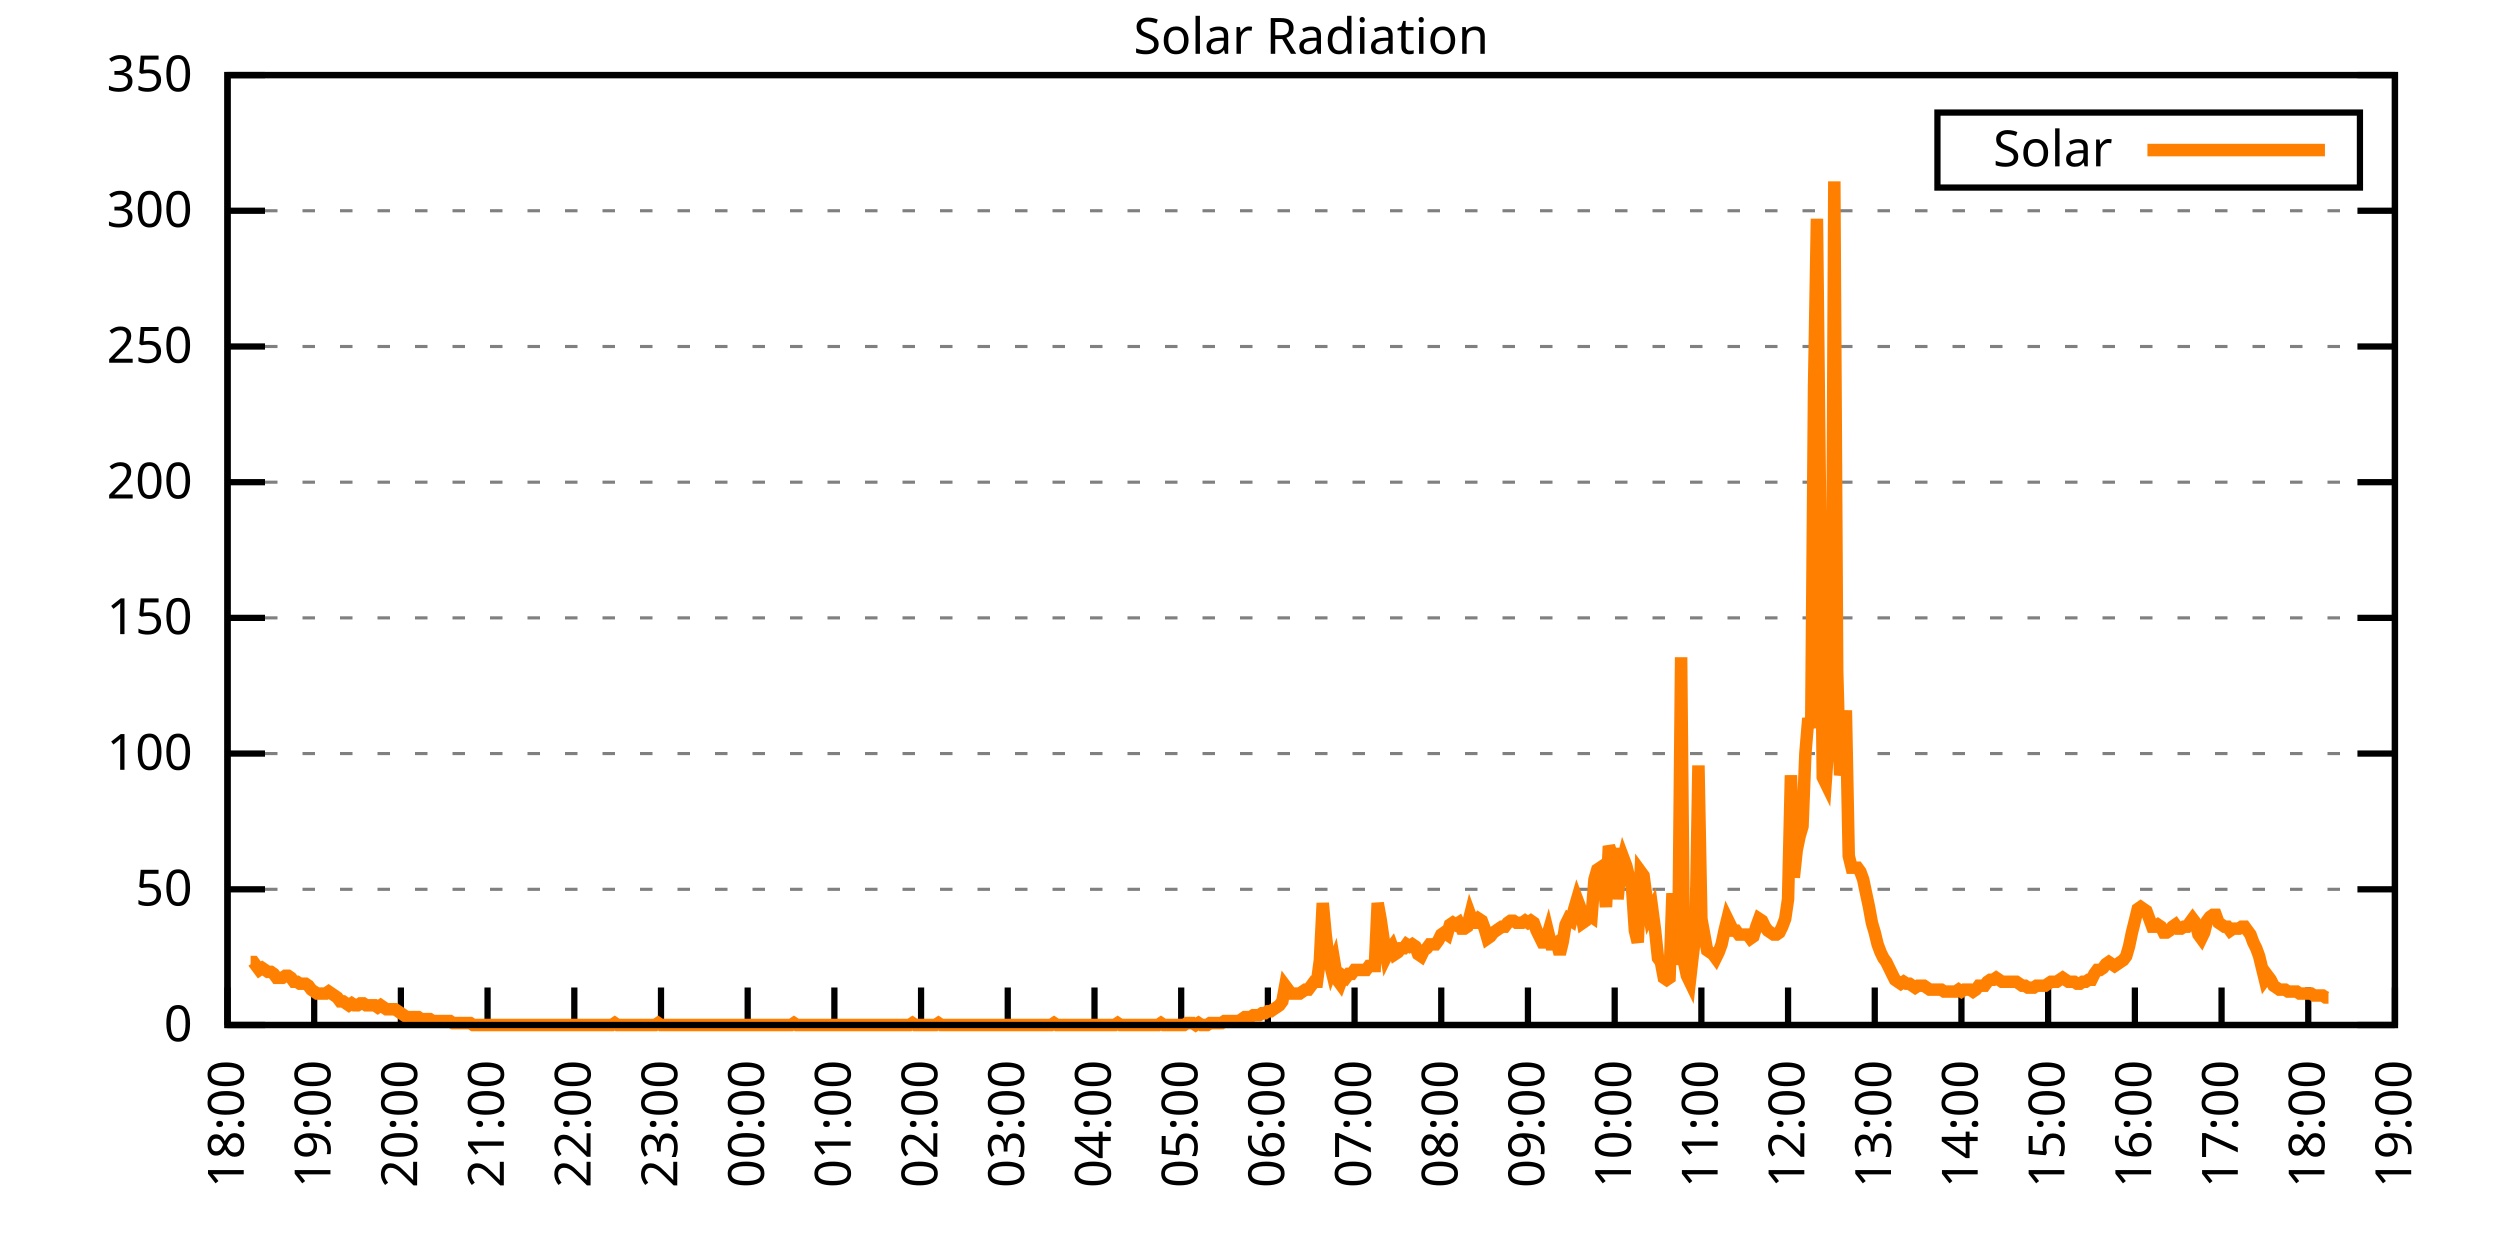
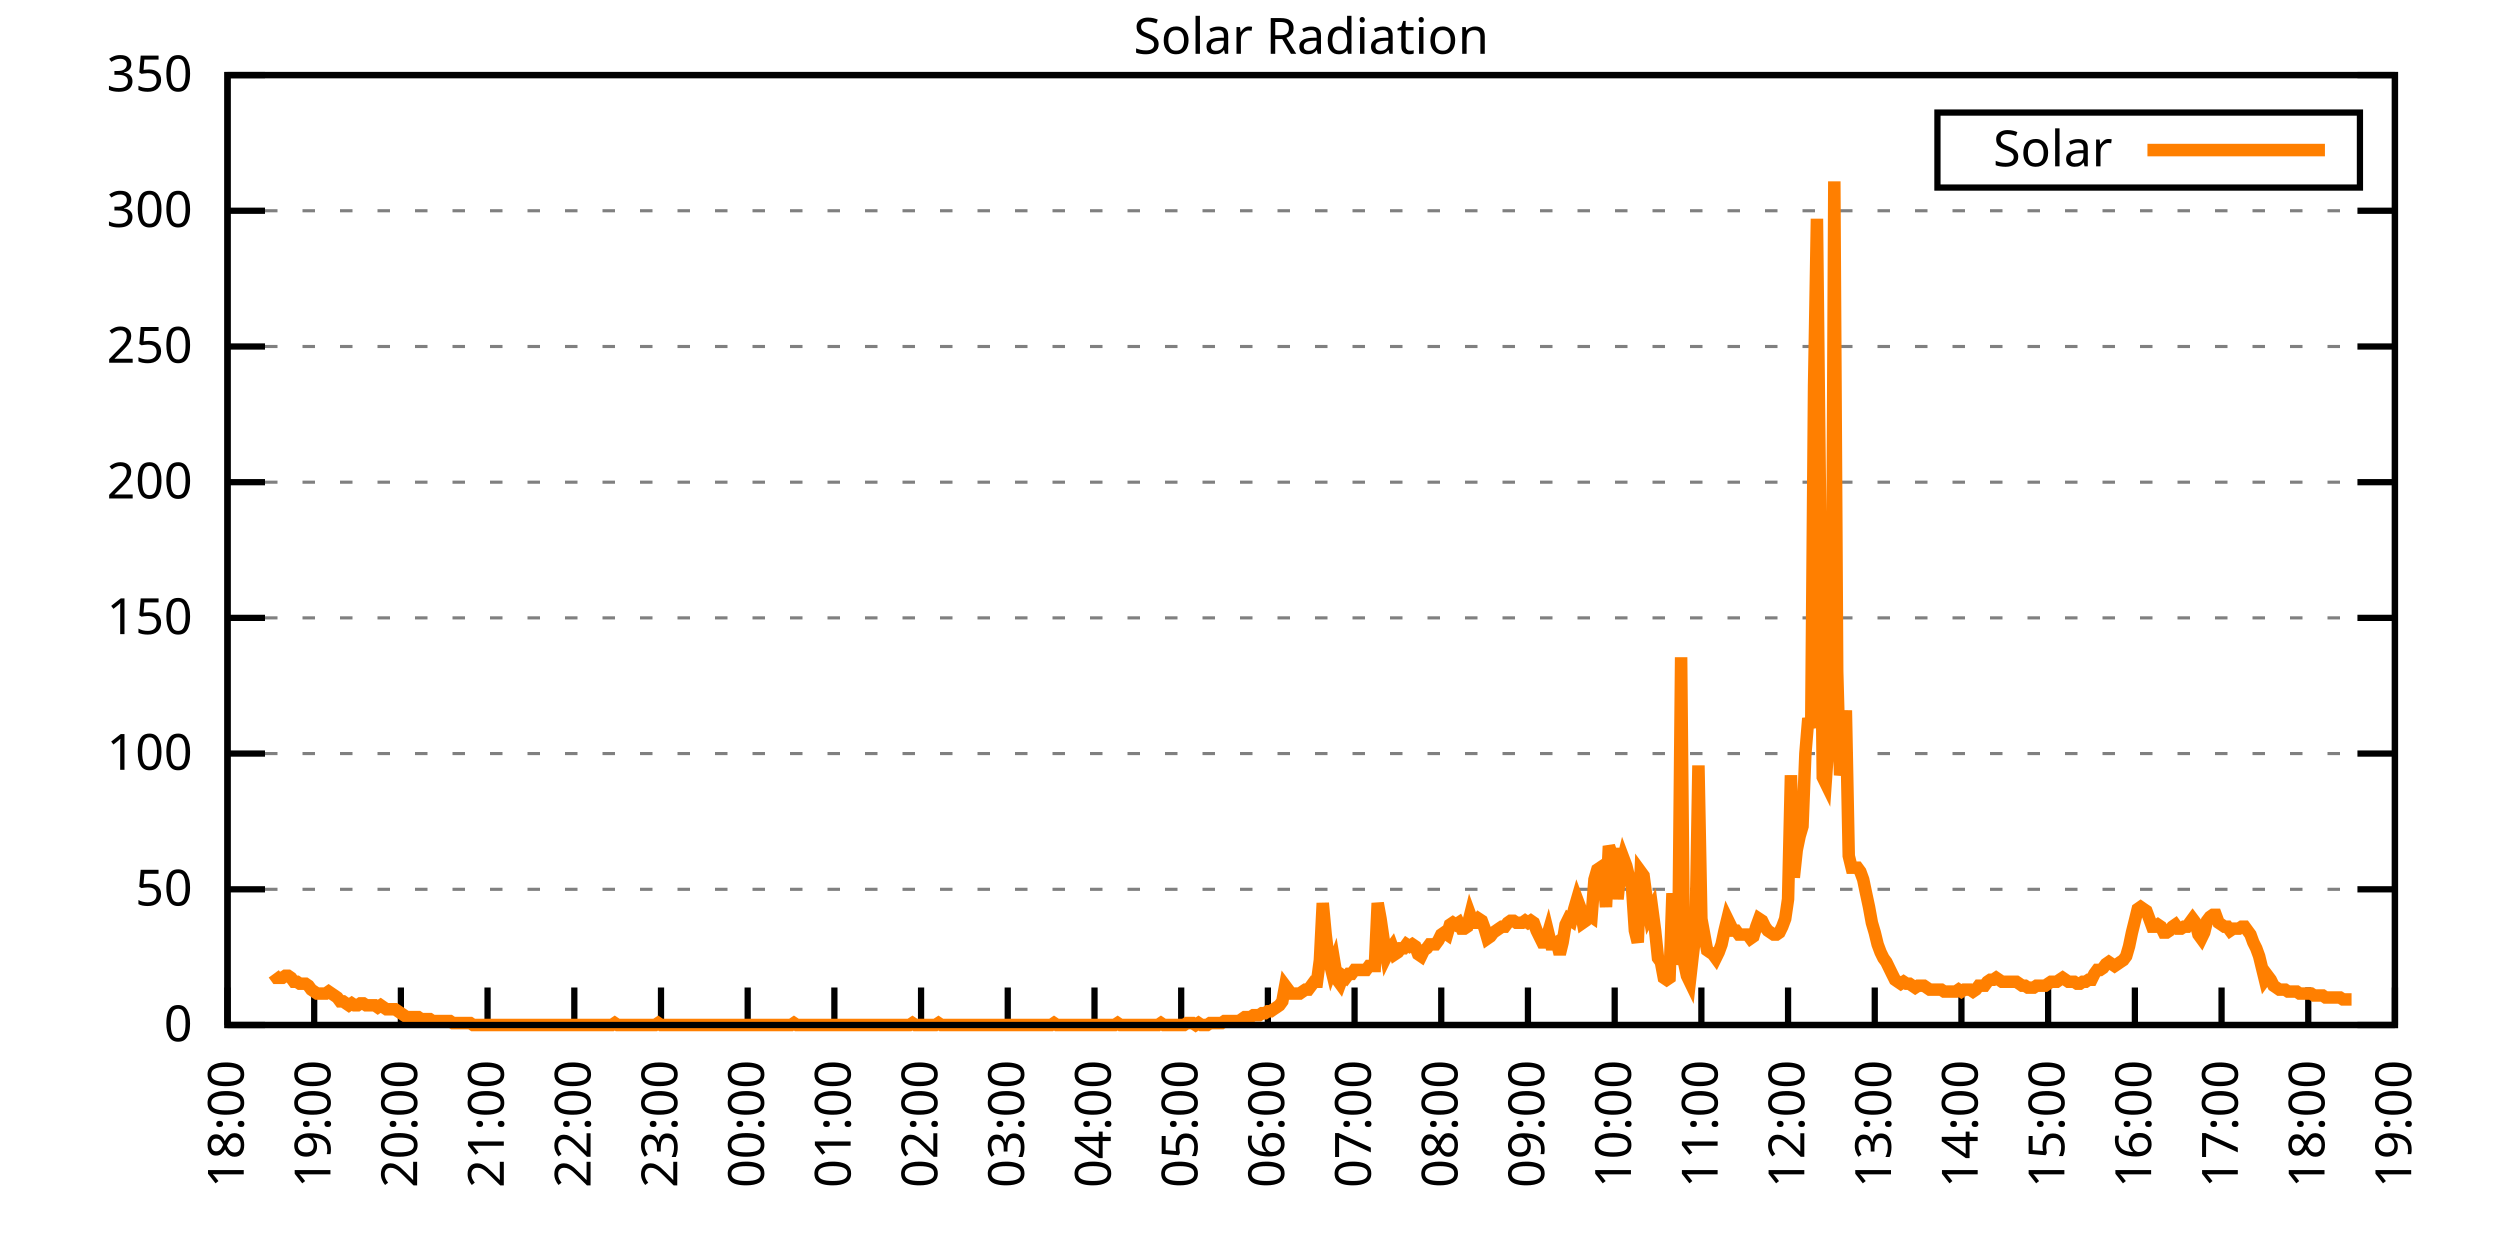
<svg xmlns="http://www.w3.org/2000/svg" xmlns:xlink="http://www.w3.org/1999/xlink" width="400" height="200" viewBox="0 0 400 200">
  <g id="gnuplot_canvas">
    <rect x="0" y="0" width="400" height="200" fill="none" />
    <defs>
      <circle id="gpDot" r="0.5" stroke-width="0.5" stroke="currentColor" />
      <path id="gpPt0" stroke-width="0.333" stroke="currentColor" d="M-1,0 h2 M0,-1 v2" />
      <path id="gpPt1" stroke-width="0.333" stroke="currentColor" d="M-1,-1 L1,1 M1,-1 L-1,1" />
      <path id="gpPt2" stroke-width="0.333" stroke="currentColor" d="M-1,0 L1,0 M0,-1 L0,1 M-1,-1 L1,1 M-1,1 L1,-1" />
      <rect id="gpPt3" stroke-width="0.333" stroke="currentColor" x="-1" y="-1" width="2" height="2" />
      <rect id="gpPt4" stroke-width="0.333" stroke="currentColor" fill="currentColor" x="-1" y="-1" width="2" height="2" />
      <circle id="gpPt5" stroke-width="0.333" stroke="currentColor" cx="0" cy="0" r="1" />
      <use xlink:href="#gpPt5" id="gpPt6" fill="currentColor" stroke="none" />
      <path id="gpPt7" stroke-width="0.333" stroke="currentColor" d="M0,-1.33 L-1.33,0.67 L1.33,0.67 z" />
      <use xlink:href="#gpPt7" id="gpPt8" fill="currentColor" stroke="none" />
      <use xlink:href="#gpPt7" id="gpPt9" stroke="currentColor" transform="rotate(180)" />
      <use xlink:href="#gpPt9" id="gpPt10" fill="currentColor" stroke="none" />
      <use xlink:href="#gpPt3" id="gpPt11" stroke="currentColor" transform="rotate(45)" />
      <use xlink:href="#gpPt11" id="gpPt12" fill="currentColor" stroke="none" />
      <path id="gpPt13" stroke-width="0.333" stroke="currentColor" d="M0,1.330 L1.265,0.411 L0.782,-1.067 L-0.782,-1.076 L-1.265,0.411 z" />
      <use xlink:href="#gpPt13" id="gpPt14" fill="currentColor" stroke="none" />
      <filter id="textbox" filterUnits="objectBoundingBox" x="0" y="0" height="1" width="1">
        <feFlood flood-color="white" flood-opacity="1" result="bgnd" />
        <feComposite in="SourceGraphic" in2="bgnd" operator="atop" />
      </filter>
      <filter id="greybox" filterUnits="objectBoundingBox" x="0" y="0" height="1" width="1">
        <feFlood flood-color="lightgrey" flood-opacity="1" result="grey" />
        <feComposite in="SourceGraphic" in2="grey" operator="atop" />
      </filter>
    </defs>
    <g fill="none" color="white" stroke="currentColor" stroke-width="1.00" stroke-linecap="butt" stroke-linejoin="miter">
</g>
    <g fill="none" color="black" stroke="currentColor" stroke-width="1.00" stroke-linecap="butt" stroke-linejoin="miter">
      <g stroke="none" shape-rendering="crispEdges">
        <polygon fill="rgb(255, 255, 255)" points="36.40,164.00 383.18,164.00 383.18,12.02 36.40,12.02 " />
      </g>
    </g>
    <g fill="none" color="black" stroke="currentColor" stroke-width="1.00" stroke-linecap="butt" stroke-linejoin="miter">
</g>
    <g fill="none" color="black" stroke="black" stroke-width="0.50" stroke-linecap="butt" stroke-linejoin="miter">
</g>
    <g fill="none" color="gray" stroke="currentColor" stroke-width="0.50" stroke-linecap="butt" stroke-linejoin="miter">
      <path stroke="gray" stroke-dasharray="2,4" class="gridline" d="M36.40,164.00 L383.19,164.00  " />
    </g>
    <g fill="none" color="gray" stroke="gray" stroke-width="1.00" stroke-linecap="butt" stroke-linejoin="miter">
</g>
    <g fill="none" color="black" stroke="currentColor" stroke-width="1.00" stroke-linecap="butt" stroke-linejoin="miter">
      <path stroke="black" d="M36.40,164.00 L42.40,164.00 M383.19,164.00 L377.19,164.00  " />
      <g transform="translate(30.80,166.60)" stroke="none" fill="black" font-family="Sans" font-size="8.00" text-anchor="end">
        <text>
          <tspan font-family="Sans"> 0</tspan>
        </text>
      </g>
    </g>
    <g fill="none" color="black" stroke="currentColor" stroke-width="1.00" stroke-linecap="butt" stroke-linejoin="miter">
</g>
    <g fill="none" color="black" stroke="black" stroke-width="0.50" stroke-linecap="butt" stroke-linejoin="miter">
</g>
    <g fill="none" color="gray" stroke="currentColor" stroke-width="0.50" stroke-linecap="butt" stroke-linejoin="miter">
      <path stroke="gray" stroke-dasharray="2,4" class="gridline" d="M36.40,142.29 L383.19,142.29  " />
    </g>
    <g fill="none" color="gray" stroke="gray" stroke-width="1.00" stroke-linecap="butt" stroke-linejoin="miter">
</g>
    <g fill="none" color="black" stroke="currentColor" stroke-width="1.00" stroke-linecap="butt" stroke-linejoin="miter">
      <path stroke="black" d="M36.40,142.29 L42.40,142.29 M383.19,142.29 L377.19,142.29  " />
      <g transform="translate(30.80,144.89)" stroke="none" fill="black" font-family="Sans" font-size="8.00" text-anchor="end">
        <text>
          <tspan font-family="Sans"> 50</tspan>
        </text>
      </g>
    </g>
    <g fill="none" color="black" stroke="currentColor" stroke-width="1.00" stroke-linecap="butt" stroke-linejoin="miter">
</g>
    <g fill="none" color="black" stroke="black" stroke-width="0.50" stroke-linecap="butt" stroke-linejoin="miter">
</g>
    <g fill="none" color="gray" stroke="currentColor" stroke-width="0.50" stroke-linecap="butt" stroke-linejoin="miter">
      <path stroke="gray" stroke-dasharray="2,4" class="gridline" d="M36.40,120.57 L383.19,120.57  " />
    </g>
    <g fill="none" color="gray" stroke="gray" stroke-width="1.00" stroke-linecap="butt" stroke-linejoin="miter">
</g>
    <g fill="none" color="black" stroke="currentColor" stroke-width="1.00" stroke-linecap="butt" stroke-linejoin="miter">
      <path stroke="black" d="M36.40,120.57 L42.40,120.57 M383.19,120.57 L377.19,120.57  " />
      <g transform="translate(30.80,123.17)" stroke="none" fill="black" font-family="Sans" font-size="8.00" text-anchor="end">
        <text>
          <tspan font-family="Sans"> 100</tspan>
        </text>
      </g>
    </g>
    <g fill="none" color="black" stroke="currentColor" stroke-width="1.00" stroke-linecap="butt" stroke-linejoin="miter">
</g>
    <g fill="none" color="black" stroke="black" stroke-width="0.50" stroke-linecap="butt" stroke-linejoin="miter">
</g>
    <g fill="none" color="gray" stroke="currentColor" stroke-width="0.50" stroke-linecap="butt" stroke-linejoin="miter">
      <path stroke="gray" stroke-dasharray="2,4" class="gridline" d="M36.40,98.86 L383.19,98.86  " />
    </g>
    <g fill="none" color="gray" stroke="gray" stroke-width="1.00" stroke-linecap="butt" stroke-linejoin="miter">
</g>
    <g fill="none" color="black" stroke="currentColor" stroke-width="1.00" stroke-linecap="butt" stroke-linejoin="miter">
      <path stroke="black" d="M36.40,98.86 L42.40,98.86 M383.19,98.86 L377.19,98.86  " />
      <g transform="translate(30.80,101.46)" stroke="none" fill="black" font-family="Sans" font-size="8.00" text-anchor="end">
        <text>
          <tspan font-family="Sans"> 150</tspan>
        </text>
      </g>
    </g>
    <g fill="none" color="black" stroke="currentColor" stroke-width="1.00" stroke-linecap="butt" stroke-linejoin="miter">
</g>
    <g fill="none" color="black" stroke="black" stroke-width="0.50" stroke-linecap="butt" stroke-linejoin="miter">
</g>
    <g fill="none" color="gray" stroke="currentColor" stroke-width="0.50" stroke-linecap="butt" stroke-linejoin="miter">
      <path stroke="gray" stroke-dasharray="2,4" class="gridline" d="M36.40,77.15 L383.19,77.15  " />
    </g>
    <g fill="none" color="gray" stroke="gray" stroke-width="1.00" stroke-linecap="butt" stroke-linejoin="miter">
</g>
    <g fill="none" color="black" stroke="currentColor" stroke-width="1.00" stroke-linecap="butt" stroke-linejoin="miter">
      <path stroke="black" d="M36.40,77.15 L42.40,77.15 M383.19,77.15 L377.19,77.15  " />
      <g transform="translate(30.80,79.75)" stroke="none" fill="black" font-family="Sans" font-size="8.00" text-anchor="end">
        <text>
          <tspan font-family="Sans"> 200</tspan>
        </text>
      </g>
    </g>
    <g fill="none" color="black" stroke="currentColor" stroke-width="1.00" stroke-linecap="butt" stroke-linejoin="miter">
</g>
    <g fill="none" color="black" stroke="black" stroke-width="0.50" stroke-linecap="butt" stroke-linejoin="miter">
</g>
    <g fill="none" color="gray" stroke="currentColor" stroke-width="0.50" stroke-linecap="butt" stroke-linejoin="miter">
      <path stroke="gray" stroke-dasharray="2,4" class="gridline" d="M36.40,55.44 L383.19,55.44  " />
    </g>
    <g fill="none" color="gray" stroke="gray" stroke-width="1.00" stroke-linecap="butt" stroke-linejoin="miter">
</g>
    <g fill="none" color="black" stroke="currentColor" stroke-width="1.00" stroke-linecap="butt" stroke-linejoin="miter">
      <path stroke="black" d="M36.40,55.44 L42.40,55.44 M383.19,55.44 L377.19,55.44  " />
      <g transform="translate(30.80,58.04)" stroke="none" fill="black" font-family="Sans" font-size="8.00" text-anchor="end">
        <text>
          <tspan font-family="Sans"> 250</tspan>
        </text>
      </g>
    </g>
    <g fill="none" color="black" stroke="currentColor" stroke-width="1.00" stroke-linecap="butt" stroke-linejoin="miter">
</g>
    <g fill="none" color="black" stroke="black" stroke-width="0.50" stroke-linecap="butt" stroke-linejoin="miter">
</g>
    <g fill="none" color="gray" stroke="currentColor" stroke-width="0.50" stroke-linecap="butt" stroke-linejoin="miter">
      <path stroke="gray" stroke-dasharray="2,4" class="gridline" d="M36.40,33.72 L383.19,33.72  " />
    </g>
    <g fill="none" color="gray" stroke="gray" stroke-width="1.00" stroke-linecap="butt" stroke-linejoin="miter">
</g>
    <g fill="none" color="black" stroke="currentColor" stroke-width="1.00" stroke-linecap="butt" stroke-linejoin="miter">
      <path stroke="black" d="M36.40,33.72 L42.40,33.72 M383.19,33.72 L377.19,33.72  " />
      <g transform="translate(30.80,36.32)" stroke="none" fill="black" font-family="Sans" font-size="8.00" text-anchor="end">
        <text>
          <tspan font-family="Sans"> 300</tspan>
        </text>
      </g>
    </g>
    <g fill="none" color="black" stroke="currentColor" stroke-width="1.00" stroke-linecap="butt" stroke-linejoin="miter">
</g>
    <g fill="none" color="black" stroke="black" stroke-width="0.50" stroke-linecap="butt" stroke-linejoin="miter">
</g>
    <g fill="none" color="gray" stroke="currentColor" stroke-width="0.50" stroke-linecap="butt" stroke-linejoin="miter">
      <path stroke="gray" stroke-dasharray="2,4" class="gridline" d="M36.40,12.01 L383.19,12.01  " />
    </g>
    <g fill="none" color="gray" stroke="gray" stroke-width="1.00" stroke-linecap="butt" stroke-linejoin="miter">
</g>
    <g fill="none" color="black" stroke="currentColor" stroke-width="1.00" stroke-linecap="butt" stroke-linejoin="miter">
      <path stroke="black" d="M36.40,12.01 L42.40,12.01 M383.19,12.01 L377.19,12.01  " />
      <g transform="translate(30.80,14.61)" stroke="none" fill="black" font-family="Sans" font-size="8.00" text-anchor="end">
        <text>
          <tspan font-family="Sans"> 350</tspan>
        </text>
      </g>
    </g>
    <g fill="none" color="black" stroke="currentColor" stroke-width="1.00" stroke-linecap="butt" stroke-linejoin="miter">
      <path stroke="black" d="M36.40,164.00 L36.40,158.00  " />
      <g transform="translate(39.00,169.60) rotate(270.00)" stroke="none" fill="black" font-family="Sans" font-size="8.00" text-anchor="end">
        <text>
          <tspan font-family="Sans">18:00</tspan>
        </text>
      </g>
    </g>
    <g fill="none" color="black" stroke="currentColor" stroke-width="1.00" stroke-linecap="butt" stroke-linejoin="miter">
      <path stroke="black" d="M50.27,164.00 L50.27,158.00  " />
      <g transform="translate(52.87,169.60) rotate(270.00)" stroke="none" fill="black" font-family="Sans" font-size="8.00" text-anchor="end">
        <text>
          <tspan font-family="Sans">19:00</tspan>
        </text>
      </g>
    </g>
    <g fill="none" color="black" stroke="currentColor" stroke-width="1.00" stroke-linecap="butt" stroke-linejoin="miter">
      <path stroke="black" d="M64.14,164.00 L64.14,158.00  " />
      <g transform="translate(66.74,169.60) rotate(270.00)" stroke="none" fill="black" font-family="Sans" font-size="8.00" text-anchor="end">
        <text>
          <tspan font-family="Sans">20:00</tspan>
        </text>
      </g>
    </g>
    <g fill="none" color="black" stroke="currentColor" stroke-width="1.00" stroke-linecap="butt" stroke-linejoin="miter">
      <path stroke="black" d="M78.01,164.00 L78.01,158.00  " />
      <g transform="translate(80.61,169.60) rotate(270.00)" stroke="none" fill="black" font-family="Sans" font-size="8.00" text-anchor="end">
        <text>
          <tspan font-family="Sans">21:00</tspan>
        </text>
      </g>
    </g>
    <g fill="none" color="black" stroke="currentColor" stroke-width="1.00" stroke-linecap="butt" stroke-linejoin="miter">
      <path stroke="black" d="M91.89,164.00 L91.89,158.00  " />
      <g transform="translate(94.49,169.60) rotate(270.00)" stroke="none" fill="black" font-family="Sans" font-size="8.00" text-anchor="end">
        <text>
          <tspan font-family="Sans">22:00</tspan>
        </text>
      </g>
    </g>
    <g fill="none" color="black" stroke="currentColor" stroke-width="1.00" stroke-linecap="butt" stroke-linejoin="miter">
      <path stroke="black" d="M105.76,164.00 L105.76,158.00  " />
      <g transform="translate(108.36,169.60) rotate(270.00)" stroke="none" fill="black" font-family="Sans" font-size="8.00" text-anchor="end">
        <text>
          <tspan font-family="Sans">23:00</tspan>
        </text>
      </g>
    </g>
    <g fill="none" color="black" stroke="currentColor" stroke-width="1.00" stroke-linecap="butt" stroke-linejoin="miter">
      <path stroke="black" d="M119.63,164.00 L119.63,158.00  " />
      <g transform="translate(122.23,169.60) rotate(270.00)" stroke="none" fill="black" font-family="Sans" font-size="8.00" text-anchor="end">
        <text>
          <tspan font-family="Sans">00:00</tspan>
        </text>
      </g>
    </g>
    <g fill="none" color="black" stroke="currentColor" stroke-width="1.00" stroke-linecap="butt" stroke-linejoin="miter">
      <path stroke="black" d="M133.50,164.00 L133.50,158.00  " />
      <g transform="translate(136.10,169.60) rotate(270.00)" stroke="none" fill="black" font-family="Sans" font-size="8.00" text-anchor="end">
        <text>
          <tspan font-family="Sans">01:00</tspan>
        </text>
      </g>
    </g>
    <g fill="none" color="black" stroke="currentColor" stroke-width="1.00" stroke-linecap="butt" stroke-linejoin="miter">
      <path stroke="black" d="M147.37,164.00 L147.37,158.00  " />
      <g transform="translate(149.97,169.60) rotate(270.00)" stroke="none" fill="black" font-family="Sans" font-size="8.00" text-anchor="end">
        <text>
          <tspan font-family="Sans">02:00</tspan>
        </text>
      </g>
    </g>
    <g fill="none" color="black" stroke="currentColor" stroke-width="1.00" stroke-linecap="butt" stroke-linejoin="miter">
      <path stroke="black" d="M161.24,164.00 L161.24,158.00  " />
      <g transform="translate(163.84,169.60) rotate(270.00)" stroke="none" fill="black" font-family="Sans" font-size="8.00" text-anchor="end">
        <text>
          <tspan font-family="Sans">03:00</tspan>
        </text>
      </g>
    </g>
    <g fill="none" color="black" stroke="currentColor" stroke-width="1.00" stroke-linecap="butt" stroke-linejoin="miter">
      <path stroke="black" d="M175.12,164.00 L175.12,158.00  " />
      <g transform="translate(177.72,169.60) rotate(270.00)" stroke="none" fill="black" font-family="Sans" font-size="8.00" text-anchor="end">
        <text>
          <tspan font-family="Sans">04:00</tspan>
        </text>
      </g>
    </g>
    <g fill="none" color="black" stroke="currentColor" stroke-width="1.00" stroke-linecap="butt" stroke-linejoin="miter">
      <path stroke="black" d="M188.99,164.00 L188.99,158.00  " />
      <g transform="translate(191.59,169.60) rotate(270.00)" stroke="none" fill="black" font-family="Sans" font-size="8.00" text-anchor="end">
        <text>
          <tspan font-family="Sans">05:00</tspan>
        </text>
      </g>
    </g>
    <g fill="none" color="black" stroke="currentColor" stroke-width="1.00" stroke-linecap="butt" stroke-linejoin="miter">
      <path stroke="black" d="M202.86,164.00 L202.86,158.00  " />
      <g transform="translate(205.46,169.60) rotate(270.00)" stroke="none" fill="black" font-family="Sans" font-size="8.00" text-anchor="end">
        <text>
          <tspan font-family="Sans">06:00</tspan>
        </text>
      </g>
    </g>
    <g fill="none" color="black" stroke="currentColor" stroke-width="1.00" stroke-linecap="butt" stroke-linejoin="miter">
      <path stroke="black" d="M216.73,164.00 L216.73,158.00  " />
      <g transform="translate(219.33,169.60) rotate(270.00)" stroke="none" fill="black" font-family="Sans" font-size="8.00" text-anchor="end">
        <text>
          <tspan font-family="Sans">07:00</tspan>
        </text>
      </g>
    </g>
    <g fill="none" color="black" stroke="currentColor" stroke-width="1.00" stroke-linecap="butt" stroke-linejoin="miter">
      <path stroke="black" d="M230.60,164.00 L230.60,158.00  " />
      <g transform="translate(233.20,169.60) rotate(270.00)" stroke="none" fill="black" font-family="Sans" font-size="8.00" text-anchor="end">
        <text>
          <tspan font-family="Sans">08:00</tspan>
        </text>
      </g>
    </g>
    <g fill="none" color="black" stroke="currentColor" stroke-width="1.00" stroke-linecap="butt" stroke-linejoin="miter">
      <path stroke="black" d="M244.47,164.00 L244.47,158.00  " />
      <g transform="translate(247.07,169.60) rotate(270.00)" stroke="none" fill="black" font-family="Sans" font-size="8.00" text-anchor="end">
        <text>
          <tspan font-family="Sans">09:00</tspan>
        </text>
      </g>
    </g>
    <g fill="none" color="black" stroke="currentColor" stroke-width="1.00" stroke-linecap="butt" stroke-linejoin="miter">
      <path stroke="black" d="M258.35,164.00 L258.35,158.00  " />
      <g transform="translate(260.95,169.60) rotate(270.00)" stroke="none" fill="black" font-family="Sans" font-size="8.00" text-anchor="end">
        <text>
          <tspan font-family="Sans">10:00</tspan>
        </text>
      </g>
    </g>
    <g fill="none" color="black" stroke="currentColor" stroke-width="1.00" stroke-linecap="butt" stroke-linejoin="miter">
      <path stroke="black" d="M272.22,164.00 L272.22,158.00  " />
      <g transform="translate(274.82,169.60) rotate(270.00)" stroke="none" fill="black" font-family="Sans" font-size="8.00" text-anchor="end">
        <text>
          <tspan font-family="Sans">11:00</tspan>
        </text>
      </g>
    </g>
    <g fill="none" color="black" stroke="currentColor" stroke-width="1.00" stroke-linecap="butt" stroke-linejoin="miter">
      <path stroke="black" d="M286.09,164.00 L286.09,158.00  " />
      <g transform="translate(288.69,169.60) rotate(270.00)" stroke="none" fill="black" font-family="Sans" font-size="8.00" text-anchor="end">
        <text>
          <tspan font-family="Sans">12:00</tspan>
        </text>
      </g>
    </g>
    <g fill="none" color="black" stroke="currentColor" stroke-width="1.00" stroke-linecap="butt" stroke-linejoin="miter">
      <path stroke="black" d="M299.96,164.00 L299.96,158.00  " />
      <g transform="translate(302.56,169.60) rotate(270.00)" stroke="none" fill="black" font-family="Sans" font-size="8.00" text-anchor="end">
        <text>
          <tspan font-family="Sans">13:00</tspan>
        </text>
      </g>
    </g>
    <g fill="none" color="black" stroke="currentColor" stroke-width="1.00" stroke-linecap="butt" stroke-linejoin="miter">
      <path stroke="black" d="M313.83,164.00 L313.83,158.00  " />
      <g transform="translate(316.43,169.60) rotate(270.00)" stroke="none" fill="black" font-family="Sans" font-size="8.00" text-anchor="end">
        <text>
          <tspan font-family="Sans">14:00</tspan>
        </text>
      </g>
    </g>
    <g fill="none" color="black" stroke="currentColor" stroke-width="1.00" stroke-linecap="butt" stroke-linejoin="miter">
      <path stroke="black" d="M327.70,164.00 L327.70,158.00  " />
      <g transform="translate(330.30,169.60) rotate(270.00)" stroke="none" fill="black" font-family="Sans" font-size="8.00" text-anchor="end">
        <text>
          <tspan font-family="Sans">15:00</tspan>
        </text>
      </g>
    </g>
    <g fill="none" color="black" stroke="currentColor" stroke-width="1.00" stroke-linecap="butt" stroke-linejoin="miter">
      <path stroke="black" d="M341.58,164.00 L341.58,158.00  " />
      <g transform="translate(344.18,169.60) rotate(270.00)" stroke="none" fill="black" font-family="Sans" font-size="8.00" text-anchor="end">
        <text>
          <tspan font-family="Sans">16:00</tspan>
        </text>
      </g>
    </g>
    <g fill="none" color="black" stroke="currentColor" stroke-width="1.00" stroke-linecap="butt" stroke-linejoin="miter">
      <path stroke="black" d="M355.45,164.00 L355.45,158.00  " />
      <g transform="translate(358.05,169.60) rotate(270.00)" stroke="none" fill="black" font-family="Sans" font-size="8.00" text-anchor="end">
        <text>
          <tspan font-family="Sans">17:00</tspan>
        </text>
      </g>
    </g>
    <g fill="none" color="black" stroke="currentColor" stroke-width="1.00" stroke-linecap="butt" stroke-linejoin="miter">
      <path stroke="black" d="M369.32,164.00 L369.32,158.00  " />
      <g transform="translate(371.92,169.60) rotate(270.00)" stroke="none" fill="black" font-family="Sans" font-size="8.00" text-anchor="end">
        <text>
          <tspan font-family="Sans">18:00</tspan>
        </text>
      </g>
    </g>
    <g fill="none" color="black" stroke="currentColor" stroke-width="1.00" stroke-linecap="butt" stroke-linejoin="miter">
      <path stroke="black" d="M383.19,164.00 L383.19,158.00  " />
      <g transform="translate(385.79,169.60) rotate(270.00)" stroke="none" fill="black" font-family="Sans" font-size="8.00" text-anchor="end">
        <text>
          <tspan font-family="Sans">19:00</tspan>
        </text>
      </g>
    </g>
    <g fill="none" color="black" stroke="currentColor" stroke-width="1.00" stroke-linecap="butt" stroke-linejoin="miter">
</g>
    <g fill="none" color="black" stroke="currentColor" stroke-width="1.00" stroke-linecap="butt" stroke-linejoin="miter">
      <path stroke="black" d="M36.40,12.01 L36.40,164.00 L383.19,164.00 L383.19,12.01 L36.40,12.01 Z  " />
    </g>
    <g fill="none" color="black" stroke="currentColor" stroke-width="1.00" stroke-linecap="butt" stroke-linejoin="miter">
</g>
    <g fill="none" color="black" stroke="currentColor" stroke-width="1.00" stroke-linecap="butt" stroke-linejoin="miter">
      <path stroke="black" d="M309.99,30.01 L309.99,18.01 L377.59,18.01 L377.59,30.01 L309.99,30.01 Z  " />
    </g>
    <g id="Solar_Radiation_plot_1">
      <g fill="none" color="white" stroke="black" stroke-width="2.00" stroke-linecap="butt" stroke-linejoin="miter">
</g>
      <g fill="none" color="black" stroke="currentColor" stroke-width="2.00" stroke-linecap="butt" stroke-linejoin="miter">
        <g transform="translate(337.99,26.61)" stroke="none" fill="black" font-family="Sans" font-size="8.00" text-anchor="end">
          <text>
            <tspan font-family="Sans">Solar</tspan>
          </text>
        </g>
      </g>
      <g fill="none" color="black" stroke="currentColor" stroke-width="2.00" stroke-linecap="butt" stroke-linejoin="miter">
-         <path stroke="rgb(255, 127,   0)" d="M343.59,24.01 L371.99,24.01 M40.10,153.93 L40.56,153.93 L41.02,154.56 L41.49,155.19 L41.95,154.88 L42.41,155.19   L42.87,155.50 L43.34,155.50 L43.80,155.82 L44.26,156.45 L44.72,156.45 L45.19,156.45 L45.65,156.13 L46.11,156.13   L46.57,156.45 L47.03,157.08 L47.50,157.08 L47.96,157.39 L48.42,157.39 L48.88,157.39 L49.35,157.71 L49.81,158.34   L50.27,158.65 L50.73,158.97 L51.20,158.97 L51.66,158.97 L52.12,158.97 L52.58,158.65 L53.05,158.97 L53.51,159.28   L53.97,159.60 L54.43,160.22 L54.90,160.22 L55.36,160.54 L55.82,160.85 L56.28,160.54 L56.75,160.85 L57.21,160.85   L57.67,160.54 L58.13,160.54 L58.59,160.85 L59.06,160.85 L59.52,160.85 L59.98,160.85 L60.44,161.17 L60.91,160.85   L61.37,161.17 L61.83,161.48 L62.29,161.48 L62.76,161.48 L63.22,161.48 L63.68,161.80 L64.14,162.11 L64.61,162.43   L65.07,162.74 L65.53,162.74 L65.99,162.74 L66.46,162.74 L66.92,162.74 L67.38,163.06 L67.84,163.06 L68.30,163.06   L68.77,163.06 L69.23,163.37 L69.69,163.37 L70.15,163.37 L70.62,163.37 L71.08,163.37 L71.54,163.37 L72.00,163.37   L72.47,163.69 L72.93,163.69 L73.39,163.69 L73.85,163.69 L74.32,163.69 L74.78,163.69 L75.24,163.69 L75.70,164.00   L76.17,164.00 L76.63,164.00 L77.09,164.00 L77.55,164.00 L78.01,164.00 L78.48,164.00 L78.94,164.00 L79.40,164.00   L79.86,164.00 L80.33,164.00 L80.79,164.00 L81.25,164.00 L81.71,164.00 L82.18,164.00 L82.64,164.00 L83.10,164.00   L83.56,164.00 L84.03,164.00 L84.49,164.00 L84.95,164.00 L85.41,164.00 L85.88,164.00 L86.34,164.00 L86.80,164.00   L87.26,164.00 L87.72,164.00 L88.19,164.00 L88.65,164.00 L89.11,164.00 L89.57,164.00 L90.04,164.00 L90.50,164.00   L90.96,164.00 L91.42,164.00 L91.89,164.00 L92.35,164.00 L92.81,164.00 L93.27,164.00 L93.74,164.00 L94.20,164.00   L94.66,164.00 L95.12,164.00 L95.59,164.00 L96.05,164.00 L96.51,164.00 L96.97,164.00 L97.44,164.00 L97.90,164.00   L98.36,163.69 L98.82,164.00 L99.28,164.00 L99.75,164.00 L100.21,164.00 L100.67,164.00 L101.13,164.00 L101.60,164.00   L102.06,164.00 L102.52,164.00 L102.98,164.00 L103.45,164.00 L103.91,164.00 L104.37,164.00 L104.83,164.00 L105.30,163.69   L105.76,164.00 L106.22,164.00 L106.68,164.00 L107.15,164.00 L107.61,164.00 L108.07,164.00 L108.53,164.00 L108.99,164.00   L109.46,164.00 L109.92,164.00 L110.38,164.00 L110.84,164.00 L111.31,164.00 L111.77,164.00 L112.23,164.00 L112.69,164.00   L113.16,164.00 L113.62,164.00 L114.08,164.00 L114.54,164.00 L115.01,164.00 L115.47,164.00 L115.93,164.00 L116.39,164.00   L116.86,164.00 L117.32,164.00 L117.78,164.00 L118.24,164.00 L118.70,164.00 L119.17,164.00 L119.63,164.00 L120.09,164.00   L120.55,164.00 L121.02,164.00 L121.48,164.00 L121.94,164.00 L122.40,164.00 L122.87,164.00 L123.33,164.00 L123.79,164.00   L124.25,164.00 L124.72,164.00 L125.18,164.00 L125.64,164.00 L126.10,164.00 L126.57,164.00 L127.03,163.69 L127.49,164.00   L127.95,164.00 L128.41,164.00 L128.88,164.00 L129.34,164.00 L129.80,164.00 L130.26,164.00 L130.73,164.00 L131.19,164.00   L131.65,164.00 L132.11,164.00 L132.58,164.00 L133.04,164.00 L133.50,164.00 L133.96,164.00 L134.43,164.00 L134.89,164.00   L135.35,164.00 L135.81,164.00 L136.28,164.00 L136.74,164.00 L137.20,164.00 L137.66,164.00 L138.13,164.00 L138.59,164.00   L139.05,164.00 L139.51,164.00 L139.97,164.00 L140.44,164.00 L140.90,164.00 L141.36,164.00 L141.82,164.00 L142.29,164.00   L142.75,164.00 L143.21,164.00 L143.67,164.00 L144.14,164.00 L144.60,164.00 L145.06,164.00 L145.52,164.00 L145.99,163.69   L146.45,164.00 L146.91,164.00 L147.37,164.00 L147.84,164.00 L148.30,164.00 L148.76,164.00 L149.22,164.00 L149.68,164.00   L150.15,163.69 L150.61,164.00 L151.07,164.00 L151.53,164.00 L152.00,164.00 L152.46,164.00 L152.92,164.00 L153.38,164.00   L153.85,164.00 L154.31,164.00 L154.77,164.00 L155.23,164.00 L155.70,164.00 L156.16,164.00 L156.62,164.00 L157.08,164.00   L157.55,164.00 L158.01,164.00 L158.47,164.00 L158.93,164.00 L159.39,164.00 L159.86,164.00 L160.32,164.00 L160.78,164.00   L161.24,164.00 L161.71,164.00 L162.17,164.00 L162.63,164.00 L163.09,164.00 L163.56,164.00 L164.02,164.00 L164.48,164.00   L164.94,164.00 L165.41,164.00 L165.87,164.00 L166.33,164.00 L166.79,164.00 L167.26,164.00 L167.72,164.00 L168.18,164.00   L168.64,163.69 L169.10,164.00 L169.57,164.00 L170.03,164.00 L170.49,164.00 L170.95,164.00 L171.42,164.00 L171.88,164.00   L172.34,164.00 L172.80,164.00 L173.27,164.00 L173.73,164.00 L174.19,164.00 L174.65,164.00 L175.12,164.00 L175.58,164.00   L176.04,164.00 L176.50,164.00 L176.97,164.00 L177.43,164.00 L177.89,164.00 L178.35,164.00 L178.82,163.69 L179.28,164.00   L179.74,164.00 L180.20,164.00 L180.66,164.00 L181.13,164.00 L181.59,164.00 L182.05,164.00 L182.51,164.00 L182.98,164.00   L183.44,164.00 L183.90,164.00 L184.36,164.00 L184.83,164.00 L185.29,164.00 L185.75,163.69 L186.21,164.00 L186.68,164.00   L187.14,164.00 L187.60,164.00 L188.06,164.00 L188.53,164.00 L188.99,164.00 L189.45,164.00 L189.91,163.69 L190.37,163.69   L190.84,163.69 L191.30,164.00 L191.76,163.69 L192.22,164.00 L192.69,164.00 L193.15,164.00 L193.61,163.69 L194.07,163.69   L194.54,163.69 L195.00,163.69 L195.46,163.69 L195.92,163.37 L196.39,163.37 L196.85,163.37 L197.31,163.37 L197.77,163.37   L198.24,163.37 L198.70,163.06 L199.16,162.74 L199.62,162.74 L200.08,162.74 L200.55,162.43 L201.01,162.43 L201.47,162.43   L201.93,162.11 L202.40,162.11 L202.86,161.80 L203.32,161.80 L203.78,161.48 L204.25,161.17 L204.71,160.85 L205.17,160.22   L205.63,157.71 L206.10,158.34 L206.56,158.97 L207.02,158.97 L207.48,158.97 L207.95,158.97 L208.41,158.65 L208.87,158.34   L209.33,158.34 L209.80,157.71 L210.26,157.08 L210.72,157.08 L211.18,153.62 L211.64,144.49 L212.11,149.53 L212.57,153.30   L213.03,155.19 L213.49,153.93 L213.96,156.76 L214.42,157.39 L214.88,156.13 L215.34,156.45 L215.81,155.82 L216.27,155.82   L216.73,155.19 L217.19,155.19 L217.66,155.19 L218.12,155.19 L218.58,155.19 L219.04,154.56 L219.51,154.56 L219.97,154.56   L220.43,144.49 L220.89,147.01 L221.35,150.16 L221.82,152.99 L222.28,152.04 L222.74,151.41 L223.20,152.67 L223.67,152.36   L224.13,151.73 L224.59,151.73 L225.05,151.10 L225.52,151.41 L225.98,151.10 L226.44,151.41 L226.90,152.67 L227.37,152.99   L227.83,152.04 L228.29,151.73 L228.75,151.10 L229.22,151.10 L229.68,151.10 L230.14,150.47 L230.60,149.53 L231.06,149.21   L231.53,149.53 L231.99,147.95 L232.45,147.64 L232.91,147.95 L233.38,147.64 L233.84,148.58 L234.30,148.58 L234.76,148.27   L235.23,146.38 L235.69,147.64 L236.15,147.64 L236.61,147.01 L237.08,147.32 L237.54,148.58 L238.00,150.16 L238.46,149.84   L238.93,149.21 L239.39,148.90 L239.85,148.58 L240.31,148.27 L240.77,148.27 L241.24,147.64 L241.70,147.32 L242.16,147.32   L242.62,147.64 L243.09,147.64 L243.55,147.64 L244.01,147.32 L244.47,147.64 L244.94,147.32 L245.40,147.64 L245.86,148.90   L246.32,149.84 L246.79,150.79 L247.25,150.79 L247.71,149.21 L248.17,151.10 L248.64,151.10 L249.10,150.79 L249.56,152.67   L250.02,150.79 L250.49,147.95 L250.95,147.01 L251.41,147.32 L251.87,145.44 L252.33,143.86 L252.80,145.12 L253.26,147.64   L253.72,147.32 L254.18,146.38 L254.65,146.70 L255.11,140.72 L255.57,139.14 L256.03,138.83 L256.50,139.77 L256.96,145.12   L257.42,135.37 L257.88,136.63 L258.35,136.63 L258.81,143.86 L259.27,139.14 L259.73,137.26 L260.20,138.51 L260.66,140.40   L261.12,141.98 L261.58,148.90 L262.04,150.79 L262.51,139.46 L262.97,140.09 L263.43,143.55 L263.89,146.38 L264.36,145.44   L264.82,148.90 L265.28,153.30 L265.74,153.93 L266.21,156.45 L266.67,156.76 L267.13,156.45 L267.59,142.92 L268.06,154.25   L268.52,152.36 L268.98,105.16 L269.44,153.93 L269.91,156.13 L270.37,157.08 L270.83,152.99 L271.29,149.21 L271.75,122.47   L272.22,147.01 L272.68,149.53 L273.14,152.04 L273.60,152.36 L274.07,152.67 L274.53,153.30 L274.99,152.36 L275.45,151.10   L275.92,148.90 L276.38,147.01 L276.84,147.95 L277.30,148.90 L277.77,148.90 L278.23,149.53 L278.69,149.53 L279.15,149.53   L279.62,149.53 L280.08,150.16 L280.54,149.84 L281.00,148.27 L281.46,147.01 L281.93,147.32 L282.39,148.27 L282.85,148.90   L283.31,149.21 L283.78,149.53 L284.24,149.53 L284.70,149.21 L285.16,148.27 L285.63,147.01 L286.09,143.86 L286.55,124.04   L287.01,140.40 L287.48,136.00 L287.94,133.79 L288.40,132.22 L288.86,120.58 L289.33,114.92 L289.79,116.49 L290.25,61.74   L290.71,35.00 L291.18,78.42 L291.64,124.36 L292.10,125.30 L292.56,118.69 L293.02,119.32 L293.49,29.02 L293.95,107.37   L294.41,124.04 L294.87,121.52 L295.34,113.66 L295.80,136.94 L296.26,138.83 L296.72,138.83 L297.19,138.83 L297.65,139.46   L298.11,140.72 L298.57,142.92 L299.04,145.12 L299.50,147.64 L299.96,149.21 L300.42,151.10 L300.89,152.36 L301.35,153.30   L301.81,153.93 L302.27,154.88 L302.73,155.82 L303.20,156.76 L303.66,157.08 L304.12,157.39 L304.58,157.08 L305.05,157.39   L305.51,157.39 L305.97,157.71 L306.43,158.02 L306.90,157.71 L307.36,157.71 L307.82,157.71 L308.28,158.02 L308.75,158.34   L309.21,158.34 L309.67,158.34 L310.13,158.34 L310.60,158.34 L311.06,158.65 L311.52,158.65 L311.98,158.65 L312.44,158.65   L312.91,158.65 L313.37,158.34 L313.83,158.65 L314.29,158.34 L314.76,158.34 L315.22,158.34 L315.68,158.65 L316.14,158.34   L316.61,157.71 L317.07,157.71 L317.53,157.71 L317.99,157.08 L318.46,156.76 L318.92,156.76 L319.38,156.45 L319.84,156.76   L320.31,157.08 L320.77,157.08 L321.23,157.08 L321.69,157.08 L322.15,157.08 L322.62,157.08 L323.08,157.39 L323.54,157.71   L324.00,157.71 L324.47,158.02 L324.93,158.02 L325.39,158.02 L325.85,157.71 L326.32,157.71 L326.78,157.71 L327.24,157.71   L327.70,157.39 L328.17,157.08 L328.63,157.08 L329.09,157.08 L329.55,156.76 L330.02,156.45 L330.48,156.76 L330.94,157.08   L331.40,157.08 L331.87,157.08 L332.33,157.39 L332.79,157.39 L333.25,157.08 L333.71,157.08 L334.18,156.76 L334.64,156.76   L335.10,155.82 L335.56,155.19 L336.03,155.19 L336.49,154.88 L336.95,154.25 L337.41,153.93 L337.88,154.25 L338.34,154.56   L338.80,154.25 L339.26,153.93 L339.73,153.62 L340.19,152.99 L340.65,151.41 L341.11,149.21 L341.58,147.32 L342.04,145.44   L342.50,145.12 L342.96,145.44 L343.42,145.75 L343.89,147.01 L344.35,148.27 L344.81,148.27 L345.27,147.95 L345.74,148.27   L346.20,149.21 L346.66,149.21 L347.12,148.90 L347.59,148.27 L348.05,147.95 L348.51,148.58 L348.97,148.58 L349.44,148.27   L349.90,148.27 L350.36,147.64 L350.82,147.01 L351.29,147.64 L351.75,149.53 L352.21,150.16 L352.67,149.21 L353.13,147.32   L353.60,146.70 L354.06,146.38 L354.52,146.38 L354.98,147.64 L355.45,147.95 L355.91,148.27 L356.37,148.27 L356.83,148.90   L357.30,148.58 L357.76,148.58 L358.22,148.58 L358.68,148.27 L359.15,148.27 L359.61,148.90 L360.07,149.53 L360.53,150.79   L361.00,151.73 L361.46,152.99 L361.92,154.88 L362.38,156.76 L362.84,156.13 L363.31,156.76 L363.77,157.71 L364.23,158.02   L364.69,158.34 L365.16,158.34 L365.62,158.34 L366.08,158.65 L366.54,158.65 L367.01,158.65 L367.47,158.65 L367.93,158.97   L368.39,158.97 L368.86,158.97 L369.32,158.97 L369.78,158.97 L370.24,159.28 L370.71,159.28 L371.17,159.28 L371.63,159.28   L372.09,159.60 L372.56,159.60  " />
+         <path stroke="rgb(255, 127,   0)" d="M343.59,24.01 L371.99,24.01 M43.80,155.82 L44.26,156.45 L44.72,156.45 L45.19,156.45 L45.65,156.13 L46.11,156.13   L46.57,156.45 L47.03,157.08 L47.50,157.08 L47.96,157.39 L48.42,157.39 L48.88,157.39 L49.35,157.71 L49.81,158.34   L50.27,158.65 L50.73,158.97 L51.20,158.97 L51.66,158.97 L52.12,158.97 L52.58,158.65 L53.05,158.97 L53.51,159.28   L53.97,159.60 L54.43,160.22 L54.90,160.22 L55.36,160.54 L55.82,160.85 L56.28,160.54 L56.75,160.85 L57.21,160.85   L57.67,160.54 L58.13,160.54 L58.59,160.85 L59.06,160.85 L59.52,160.85 L59.98,160.85 L60.44,161.17 L60.91,160.85   L61.37,161.17 L61.83,161.48 L62.29,161.48 L62.76,161.48 L63.22,161.48 L63.68,161.80 L64.14,162.11 L64.61,162.43   L65.07,162.74 L65.53,162.74 L65.99,162.74 L66.46,162.74 L66.92,162.74 L67.38,163.06 L67.84,163.06 L68.30,163.06   L68.77,163.06 L69.23,163.37 L69.69,163.37 L70.15,163.37 L70.62,163.37 L71.08,163.37 L71.54,163.37 L72.00,163.37   L72.47,163.69 L72.93,163.69 L73.39,163.69 L73.85,163.69 L74.32,163.69 L74.78,163.69 L75.24,163.69 L75.70,164.00   L76.17,164.00 L76.63,164.00 L77.09,164.00 L77.55,164.00 L78.01,164.00 L78.48,164.00 L78.94,164.00 L79.40,164.00   L79.86,164.00 L80.33,164.00 L80.79,164.00 L81.25,164.00 L81.71,164.00 L82.18,164.00 L82.64,164.00 L83.10,164.00   L83.56,164.00 L84.03,164.00 L84.49,164.00 L84.95,164.00 L85.41,164.00 L85.88,164.00 L86.34,164.00 L86.80,164.00   L87.26,164.00 L87.72,164.00 L88.19,164.00 L88.65,164.00 L89.11,164.00 L89.57,164.00 L90.04,164.00 L90.50,164.00   L90.96,164.00 L91.42,164.00 L91.89,164.00 L92.35,164.00 L92.81,164.00 L93.27,164.00 L93.74,164.00 L94.20,164.00   L94.66,164.00 L95.12,164.00 L95.59,164.00 L96.05,164.00 L96.51,164.00 L96.97,164.00 L97.44,164.00 L97.90,164.00   L98.36,163.69 L98.82,164.00 L99.28,164.00 L99.75,164.00 L100.21,164.00 L100.67,164.00 L101.13,164.00 L101.60,164.00   L102.06,164.00 L102.52,164.00 L102.98,164.00 L103.45,164.00 L103.91,164.00 L104.37,164.00 L104.83,164.00 L105.30,163.69   L105.76,164.00 L106.22,164.00 L106.68,164.00 L107.15,164.00 L107.61,164.00 L108.07,164.00 L108.53,164.00 L108.99,164.00   L109.46,164.00 L109.92,164.00 L110.38,164.00 L110.84,164.00 L111.31,164.00 L111.77,164.00 L112.23,164.00 L112.69,164.00   L113.16,164.00 L113.62,164.00 L114.08,164.00 L114.54,164.00 L115.01,164.00 L115.47,164.00 L115.93,164.00 L116.39,164.00   L116.86,164.00 L117.32,164.00 L117.78,164.00 L118.24,164.00 L118.70,164.00 L119.17,164.00 L119.63,164.00 L120.09,164.00   L120.55,164.00 L121.02,164.00 L121.48,164.00 L121.94,164.00 L122.40,164.00 L122.87,164.00 L123.33,164.00 L123.79,164.00   L124.25,164.00 L124.72,164.00 L125.18,164.00 L125.64,164.00 L126.10,164.00 L126.57,164.00 L127.03,163.69 L127.49,164.00   L127.95,164.00 L128.41,164.00 L128.88,164.00 L129.34,164.00 L129.80,164.00 L130.26,164.00 L130.73,164.00 L131.19,164.00   L131.65,164.00 L132.11,164.00 L132.58,164.00 L133.04,164.00 L133.50,164.00 L133.96,164.00 L134.43,164.00 L134.89,164.00   L135.35,164.00 L135.81,164.00 L136.28,164.00 L136.74,164.00 L137.20,164.00 L137.66,164.00 L138.13,164.00 L138.59,164.00   L139.05,164.00 L139.51,164.00 L139.97,164.00 L140.44,164.00 L140.90,164.00 L141.36,164.00 L141.82,164.00 L142.29,164.00   L142.75,164.00 L143.21,164.00 L143.67,164.00 L144.14,164.00 L144.60,164.00 L145.06,164.00 L145.52,164.00 L145.99,163.69   L146.45,164.00 L146.91,164.00 L147.37,164.00 L147.84,164.00 L148.30,164.00 L148.76,164.00 L149.22,164.00 L149.68,164.00   L150.15,163.69 L150.61,164.00 L151.07,164.00 L151.53,164.00 L152.00,164.00 L152.46,164.00 L152.92,164.00 L153.38,164.00   L153.85,164.00 L154.31,164.00 L154.77,164.00 L155.23,164.00 L155.70,164.00 L156.16,164.00 L156.62,164.00 L157.08,164.00   L157.55,164.00 L158.01,164.00 L158.47,164.00 L158.93,164.00 L159.39,164.00 L159.86,164.00 L160.32,164.00 L160.78,164.00   L161.24,164.00 L161.71,164.00 L162.17,164.00 L162.63,164.00 L163.09,164.00 L163.56,164.00 L164.02,164.00 L164.48,164.00   L164.94,164.00 L165.41,164.00 L165.87,164.00 L166.33,164.00 L166.79,164.00 L167.26,164.00 L167.72,164.00 L168.18,164.00   L168.64,163.69 L169.10,164.00 L169.57,164.00 L170.03,164.00 L170.49,164.00 L170.95,164.00 L171.42,164.00 L171.88,164.00   L172.34,164.00 L172.80,164.00 L173.27,164.00 L173.73,164.00 L174.19,164.00 L174.65,164.00 L175.12,164.00 L175.58,164.00   L176.04,164.00 L176.50,164.00 L176.97,164.00 L177.43,164.00 L177.89,164.00 L178.35,164.00 L178.82,163.69 L179.28,164.00   L179.74,164.00 L180.20,164.00 L180.66,164.00 L181.13,164.00 L181.59,164.00 L182.05,164.00 L182.51,164.00 L182.98,164.00   L183.44,164.00 L183.90,164.00 L184.36,164.00 L184.83,164.00 L185.29,164.00 L185.75,163.69 L186.21,164.00 L186.68,164.00   L187.14,164.00 L187.60,164.00 L188.06,164.00 L188.53,164.00 L188.99,164.00 L189.45,164.00 L189.91,163.69 L190.37,163.69   L190.84,163.69 L191.30,164.00 L191.76,163.69 L192.22,164.00 L192.69,164.00 L193.15,164.00 L193.61,163.69 L194.07,163.69   L194.54,163.69 L195.00,163.69 L195.46,163.69 L195.92,163.37 L196.39,163.37 L196.85,163.37 L197.31,163.37 L197.77,163.37   L198.24,163.37 L198.70,163.06 L199.16,162.74 L199.62,162.74 L200.08,162.74 L200.55,162.43 L201.01,162.43 L201.47,162.43   L201.93,162.11 L202.40,162.11 L202.86,161.80 L203.32,161.80 L203.78,161.48 L204.25,161.17 L204.71,160.85 L205.17,160.22   L205.63,157.71 L206.10,158.34 L206.56,158.97 L207.02,158.97 L207.48,158.97 L207.95,158.97 L208.41,158.65 L208.87,158.34   L209.33,158.34 L209.80,157.71 L210.26,157.08 L210.72,157.08 L211.18,153.62 L211.64,144.49 L212.11,149.53 L212.57,153.30   L213.03,155.19 L213.49,153.93 L213.96,156.76 L214.42,157.39 L214.88,156.13 L215.34,156.45 L215.81,155.82 L216.27,155.82   L216.73,155.19 L217.19,155.19 L217.66,155.19 L218.12,155.19 L218.58,155.19 L219.04,154.56 L219.51,154.56 L219.97,154.56   L220.43,144.49 L220.89,147.01 L221.35,150.16 L221.82,152.99 L222.28,152.04 L222.74,151.41 L223.20,152.67 L223.67,152.36   L224.13,151.73 L224.59,151.73 L225.05,151.10 L225.52,151.41 L225.98,151.10 L226.44,151.41 L226.90,152.67 L227.37,152.99   L227.83,152.04 L228.29,151.73 L228.75,151.10 L229.22,151.10 L229.68,151.10 L230.14,150.47 L230.60,149.53 L231.06,149.21   L231.53,149.53 L231.99,147.95 L232.45,147.64 L232.91,147.95 L233.38,147.64 L233.84,148.58 L234.30,148.58 L234.76,148.27   L235.23,146.38 L235.69,147.64 L236.15,147.64 L236.61,147.01 L237.08,147.32 L237.54,148.58 L238.00,150.16 L238.46,149.84   L238.93,149.21 L239.39,148.90 L239.85,148.58 L240.31,148.27 L240.77,148.27 L241.24,147.64 L241.70,147.32 L242.16,147.32   L242.62,147.64 L243.09,147.64 L243.55,147.64 L244.01,147.32 L244.47,147.64 L244.94,147.32 L245.40,147.64 L245.86,148.90   L246.32,149.84 L246.79,150.79 L247.25,150.79 L247.71,149.21 L248.17,151.10 L248.64,151.10 L249.10,150.79 L249.56,152.67   L250.02,150.79 L250.49,147.95 L250.95,147.01 L251.41,147.32 L251.87,145.44 L252.33,143.86 L252.80,145.12 L253.26,147.64   L253.72,147.32 L254.18,146.38 L254.65,146.70 L255.11,140.72 L255.57,139.14 L256.03,138.83 L256.50,139.77 L256.96,145.12   L257.42,135.37 L257.88,136.63 L258.35,136.63 L258.81,143.86 L259.27,139.14 L259.73,137.26 L260.20,138.51 L260.66,140.40   L261.12,141.98 L261.58,148.90 L262.04,150.79 L262.51,139.46 L262.97,140.09 L263.43,143.55 L263.89,146.38 L264.36,145.44   L264.82,148.90 L265.28,153.30 L265.74,153.93 L266.21,156.45 L266.67,156.76 L267.13,156.45 L267.59,142.92 L268.06,154.25   L268.52,152.36 L268.98,105.16 L269.44,153.93 L269.91,156.13 L270.37,157.08 L270.83,152.99 L271.29,149.21 L271.75,122.47   L272.22,147.01 L272.68,149.53 L273.14,152.04 L273.60,152.36 L274.07,152.67 L274.53,153.30 L274.99,152.36 L275.45,151.10   L275.92,148.90 L276.38,147.01 L276.84,147.95 L277.30,148.90 L277.77,148.90 L278.23,149.53 L278.69,149.53 L279.15,149.53   L279.62,149.53 L280.08,150.16 L280.54,149.84 L281.00,148.27 L281.46,147.01 L281.93,147.32 L282.39,148.27 L282.85,148.90   L283.31,149.21 L283.78,149.53 L284.24,149.53 L284.70,149.21 L285.16,148.27 L285.63,147.01 L286.09,143.86 L286.55,124.04   L287.01,140.40 L287.48,136.00 L287.94,133.79 L288.40,132.22 L288.86,120.58 L289.33,114.92 L289.79,116.49 L290.25,61.74   L290.71,35.00 L291.18,78.42 L291.64,124.36 L292.10,125.30 L292.56,118.69 L293.02,119.32 L293.49,29.02 L293.95,107.37   L294.41,124.04 L294.87,121.52 L295.34,113.66 L295.80,136.94 L296.26,138.83 L296.72,138.83 L297.19,138.83 L297.65,139.46   L298.11,140.72 L298.57,142.92 L299.04,145.12 L299.50,147.64 L299.96,149.21 L300.42,151.10 L300.89,152.36 L301.35,153.30   L301.81,153.93 L302.27,154.88 L302.73,155.82 L303.20,156.76 L303.66,157.08 L304.12,157.39 L304.58,157.08 L305.05,157.39   L305.51,157.39 L305.97,157.71 L306.43,158.02 L306.90,157.71 L307.36,157.71 L307.82,157.71 L308.28,158.02 L308.75,158.34   L309.21,158.34 L309.67,158.34 L310.13,158.34 L310.60,158.34 L311.06,158.65 L311.52,158.65 L311.98,158.65 L312.44,158.65   L312.91,158.65 L313.37,158.34 L313.83,158.65 L314.29,158.34 L314.76,158.34 L315.22,158.34 L315.68,158.65 L316.14,158.34   L316.61,157.71 L317.07,157.71 L317.53,157.71 L317.99,157.08 L318.46,156.76 L318.92,156.76 L319.38,156.45 L319.84,156.76   L320.31,157.08 L320.77,157.08 L321.23,157.08 L321.69,157.08 L322.15,157.08 L322.62,157.08 L323.08,157.39 L323.54,157.71   L324.00,157.71 L324.47,158.02 L324.93,158.02 L325.39,158.02 L325.85,157.71 L326.32,157.71 L326.78,157.71 L327.24,157.71   L327.70,157.39 L328.17,157.08 L328.63,157.08 L329.09,157.08 L329.55,156.76 L330.02,156.45 L330.48,156.76 L330.94,157.08   L331.40,157.08 L331.87,157.08 L332.33,157.39 L332.79,157.39 L333.25,157.08 L333.71,157.08 L334.18,156.76 L334.64,156.76   L335.10,155.82 L335.56,155.19 L336.03,155.19 L336.49,154.88 L336.95,154.25 L337.41,153.93 L337.88,154.25 L338.34,154.56   L338.80,154.25 L339.26,153.93 L339.73,153.62 L340.19,152.99 L340.65,151.41 L341.11,149.21 L341.58,147.32 L342.04,145.44   L342.50,145.12 L342.96,145.44 L343.42,145.75 L343.89,147.01 L344.35,148.27 L344.81,148.27 L345.27,147.95 L345.74,148.27   L346.20,149.21 L346.66,149.21 L347.12,148.90 L347.59,148.27 L348.05,147.95 L348.51,148.58 L348.97,148.58 L349.44,148.27   L349.90,148.27 L350.36,147.64 L350.82,147.01 L351.29,147.64 L351.75,149.53 L352.21,150.16 L352.67,149.21 L353.13,147.32   L353.60,146.70 L354.06,146.38 L354.52,146.38 L354.98,147.64 L355.45,147.95 L355.91,148.27 L356.37,148.27 L356.83,148.90   L357.30,148.58 L357.76,148.58 L358.22,148.58 L358.68,148.27 L359.15,148.27 L359.61,148.90 L360.07,149.53 L360.53,150.79   L361.00,151.73 L361.46,152.99 L361.92,154.88 L362.38,156.76 L362.84,156.13 L363.31,156.76 L363.77,157.71 L364.23,158.02   L364.69,158.34 L365.16,158.34 L365.62,158.34 L366.08,158.65 L366.54,158.65 L367.01,158.65 L367.47,158.65 L367.93,158.97   L368.39,158.97 L368.86,158.97 L369.32,158.97 L369.78,158.97 L370.24,159.28 L370.71,159.28 L371.17,159.28 L371.63,159.28   L372.09,159.60 L372.56,159.60 L373.02,159.60 L373.48,159.60 L373.94,159.60 L374.40,159.60 L374.87,159.91 L375.33,159.91   L375.79,159.91 L376.25,159.91  " />
      </g>
    </g>
    <g fill="none" color="black" stroke="currentColor" stroke-width="2.00" stroke-linecap="butt" stroke-linejoin="miter">
</g>
    <g fill="none" color="black" stroke="black" stroke-width="1.00" stroke-linecap="butt" stroke-linejoin="miter">
</g>
    <g fill="none" color="black" stroke="currentColor" stroke-width="1.00" stroke-linecap="butt" stroke-linejoin="miter">
      <path stroke="black" d="M36.40,12.01 L36.40,164.00 L383.19,164.00 L383.19,12.01 L36.40,12.01 Z  " />
      <g transform="translate(6.80,88.01) rotate(270.00)" stroke="none" fill="black" font-family="Sans" font-size="8.00" text-anchor="middle">
        <text />
      </g>
    </g>
    <g fill="none" color="black" stroke="currentColor" stroke-width="1.00" stroke-linecap="butt" stroke-linejoin="miter">
</g>
    <g fill="none" color="black" stroke="currentColor" stroke-width="1.00" stroke-linecap="butt" stroke-linejoin="miter">
      <g transform="translate(209.79,8.61)" stroke="none" fill="black" font-family="Sans" font-size="8.00" text-anchor="middle">
        <text>
          <tspan font-family="Sans">Solar Radiation</tspan>
        </text>
      </g>
    </g>
    <g fill="none" color="black" stroke="currentColor" stroke-width="1.00" stroke-linecap="butt" stroke-linejoin="miter">
</g>
  </g>
</svg>
